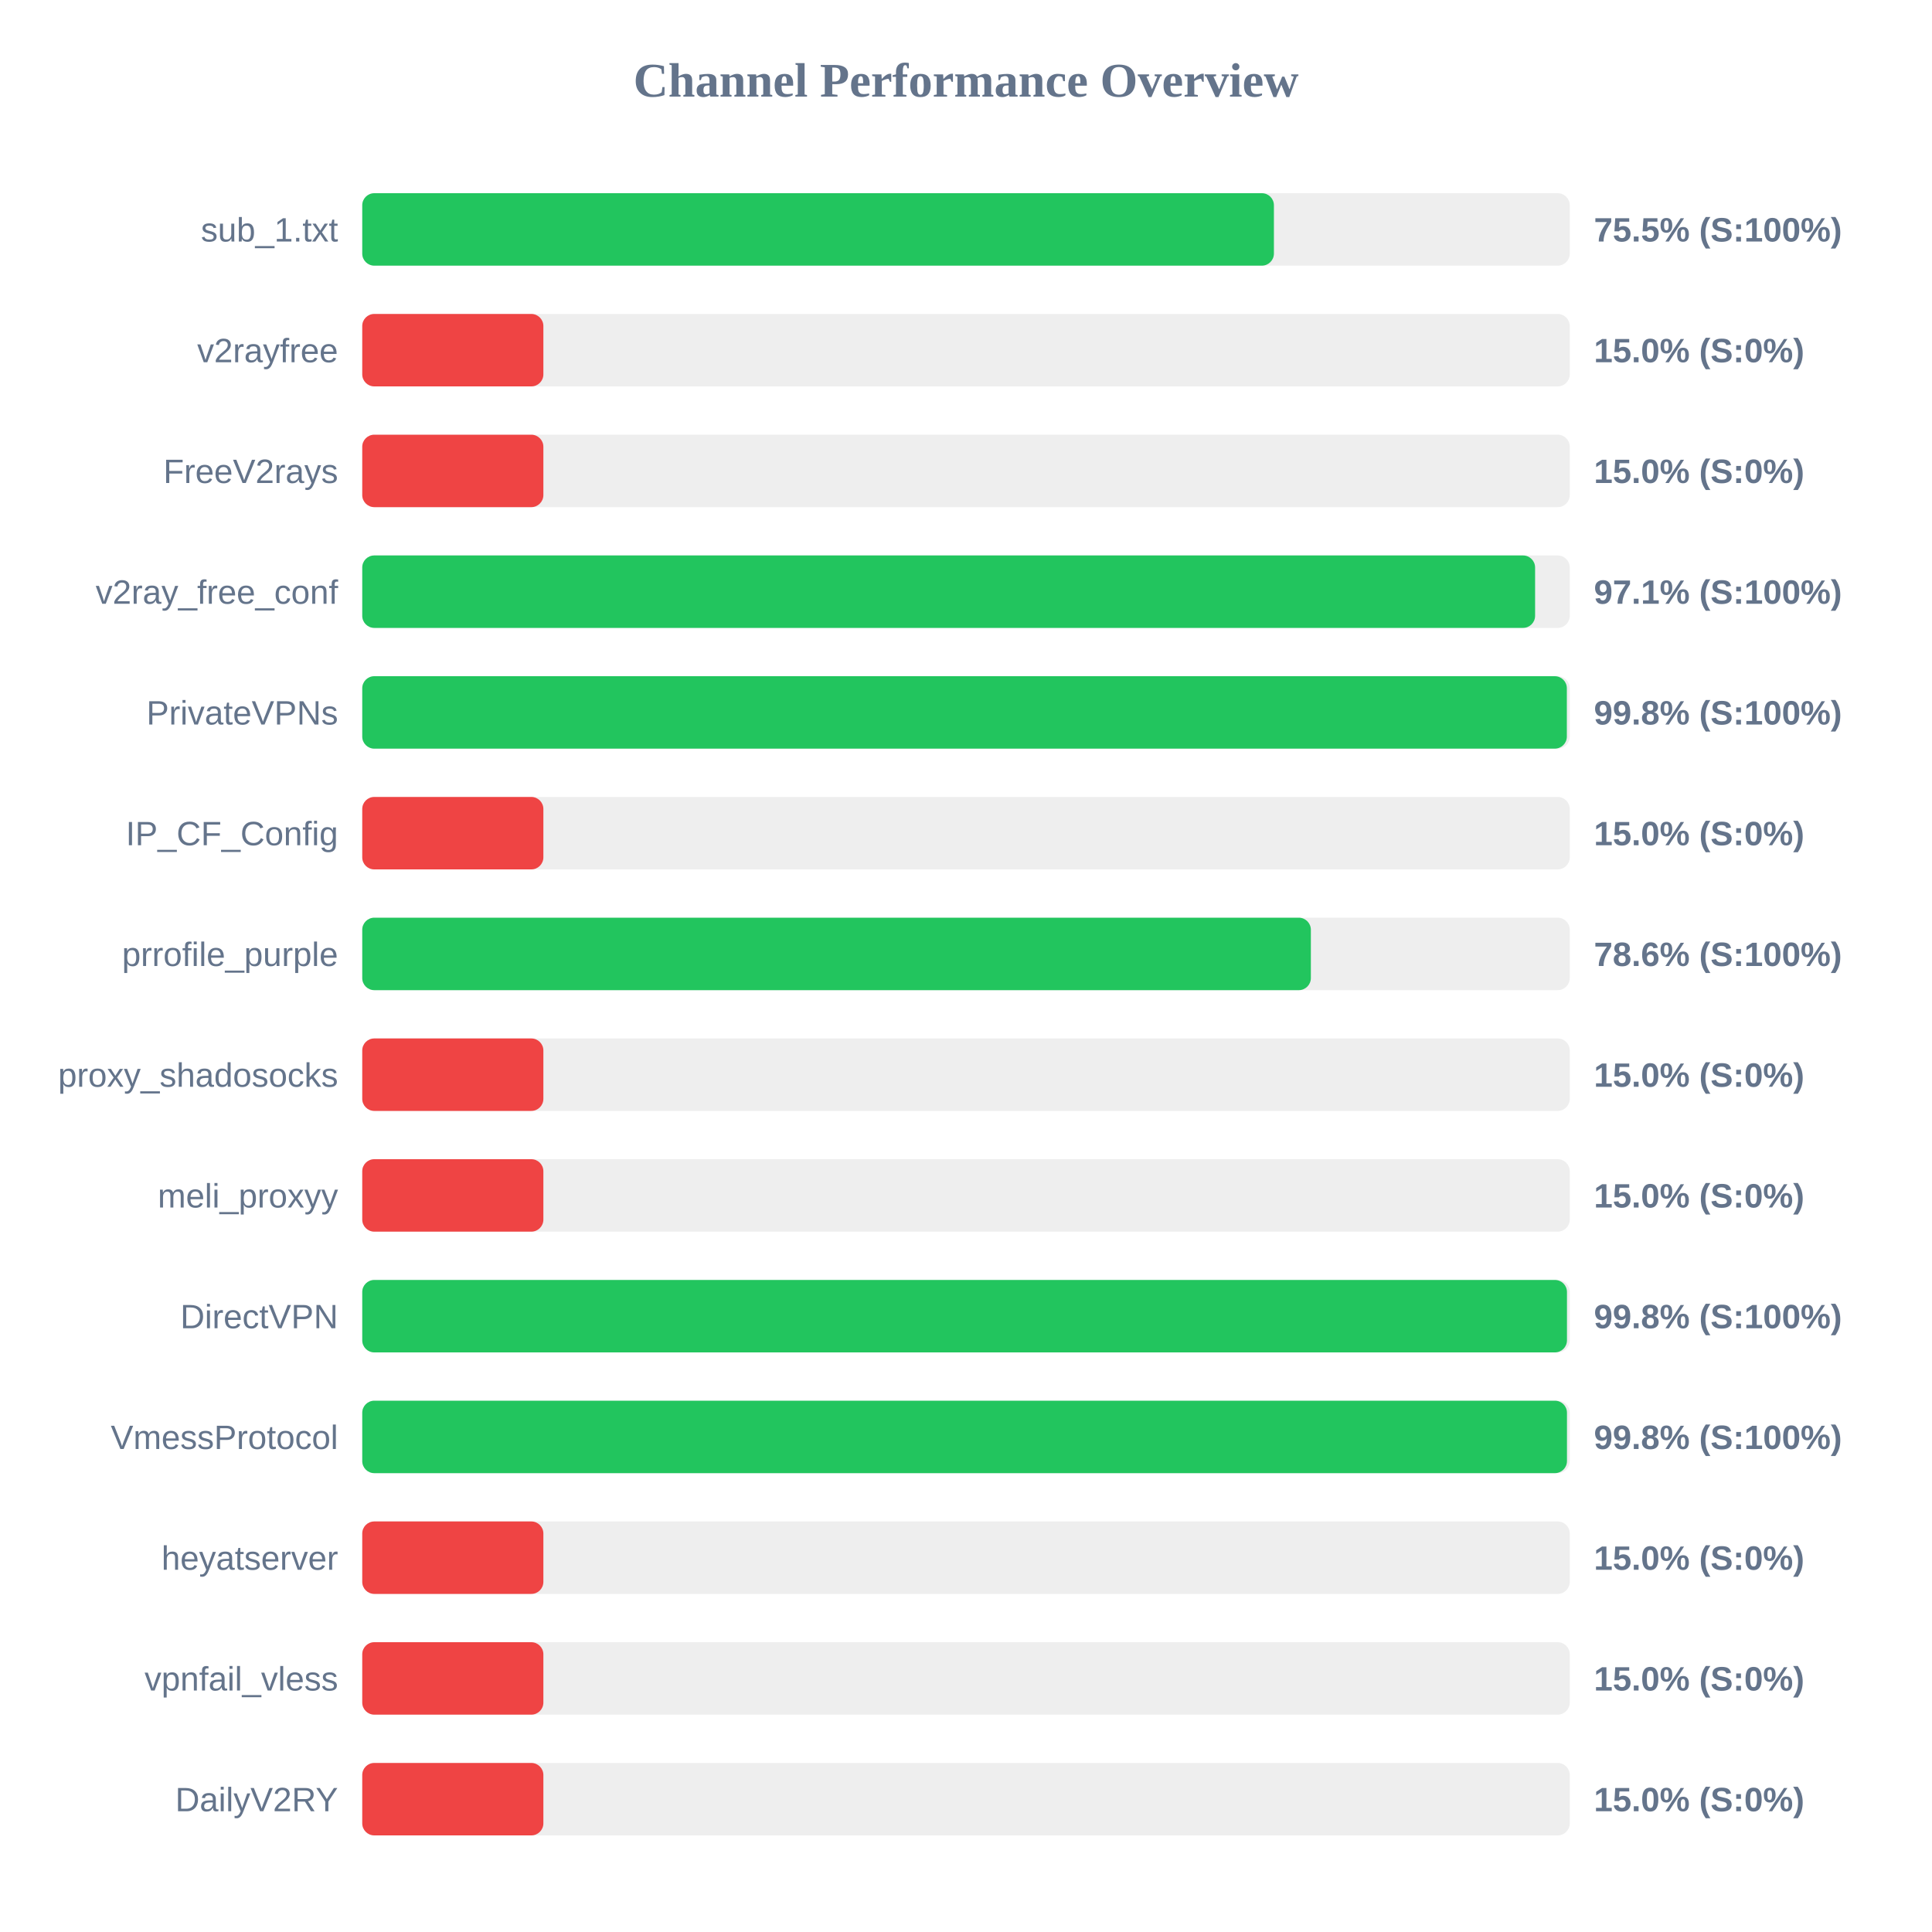
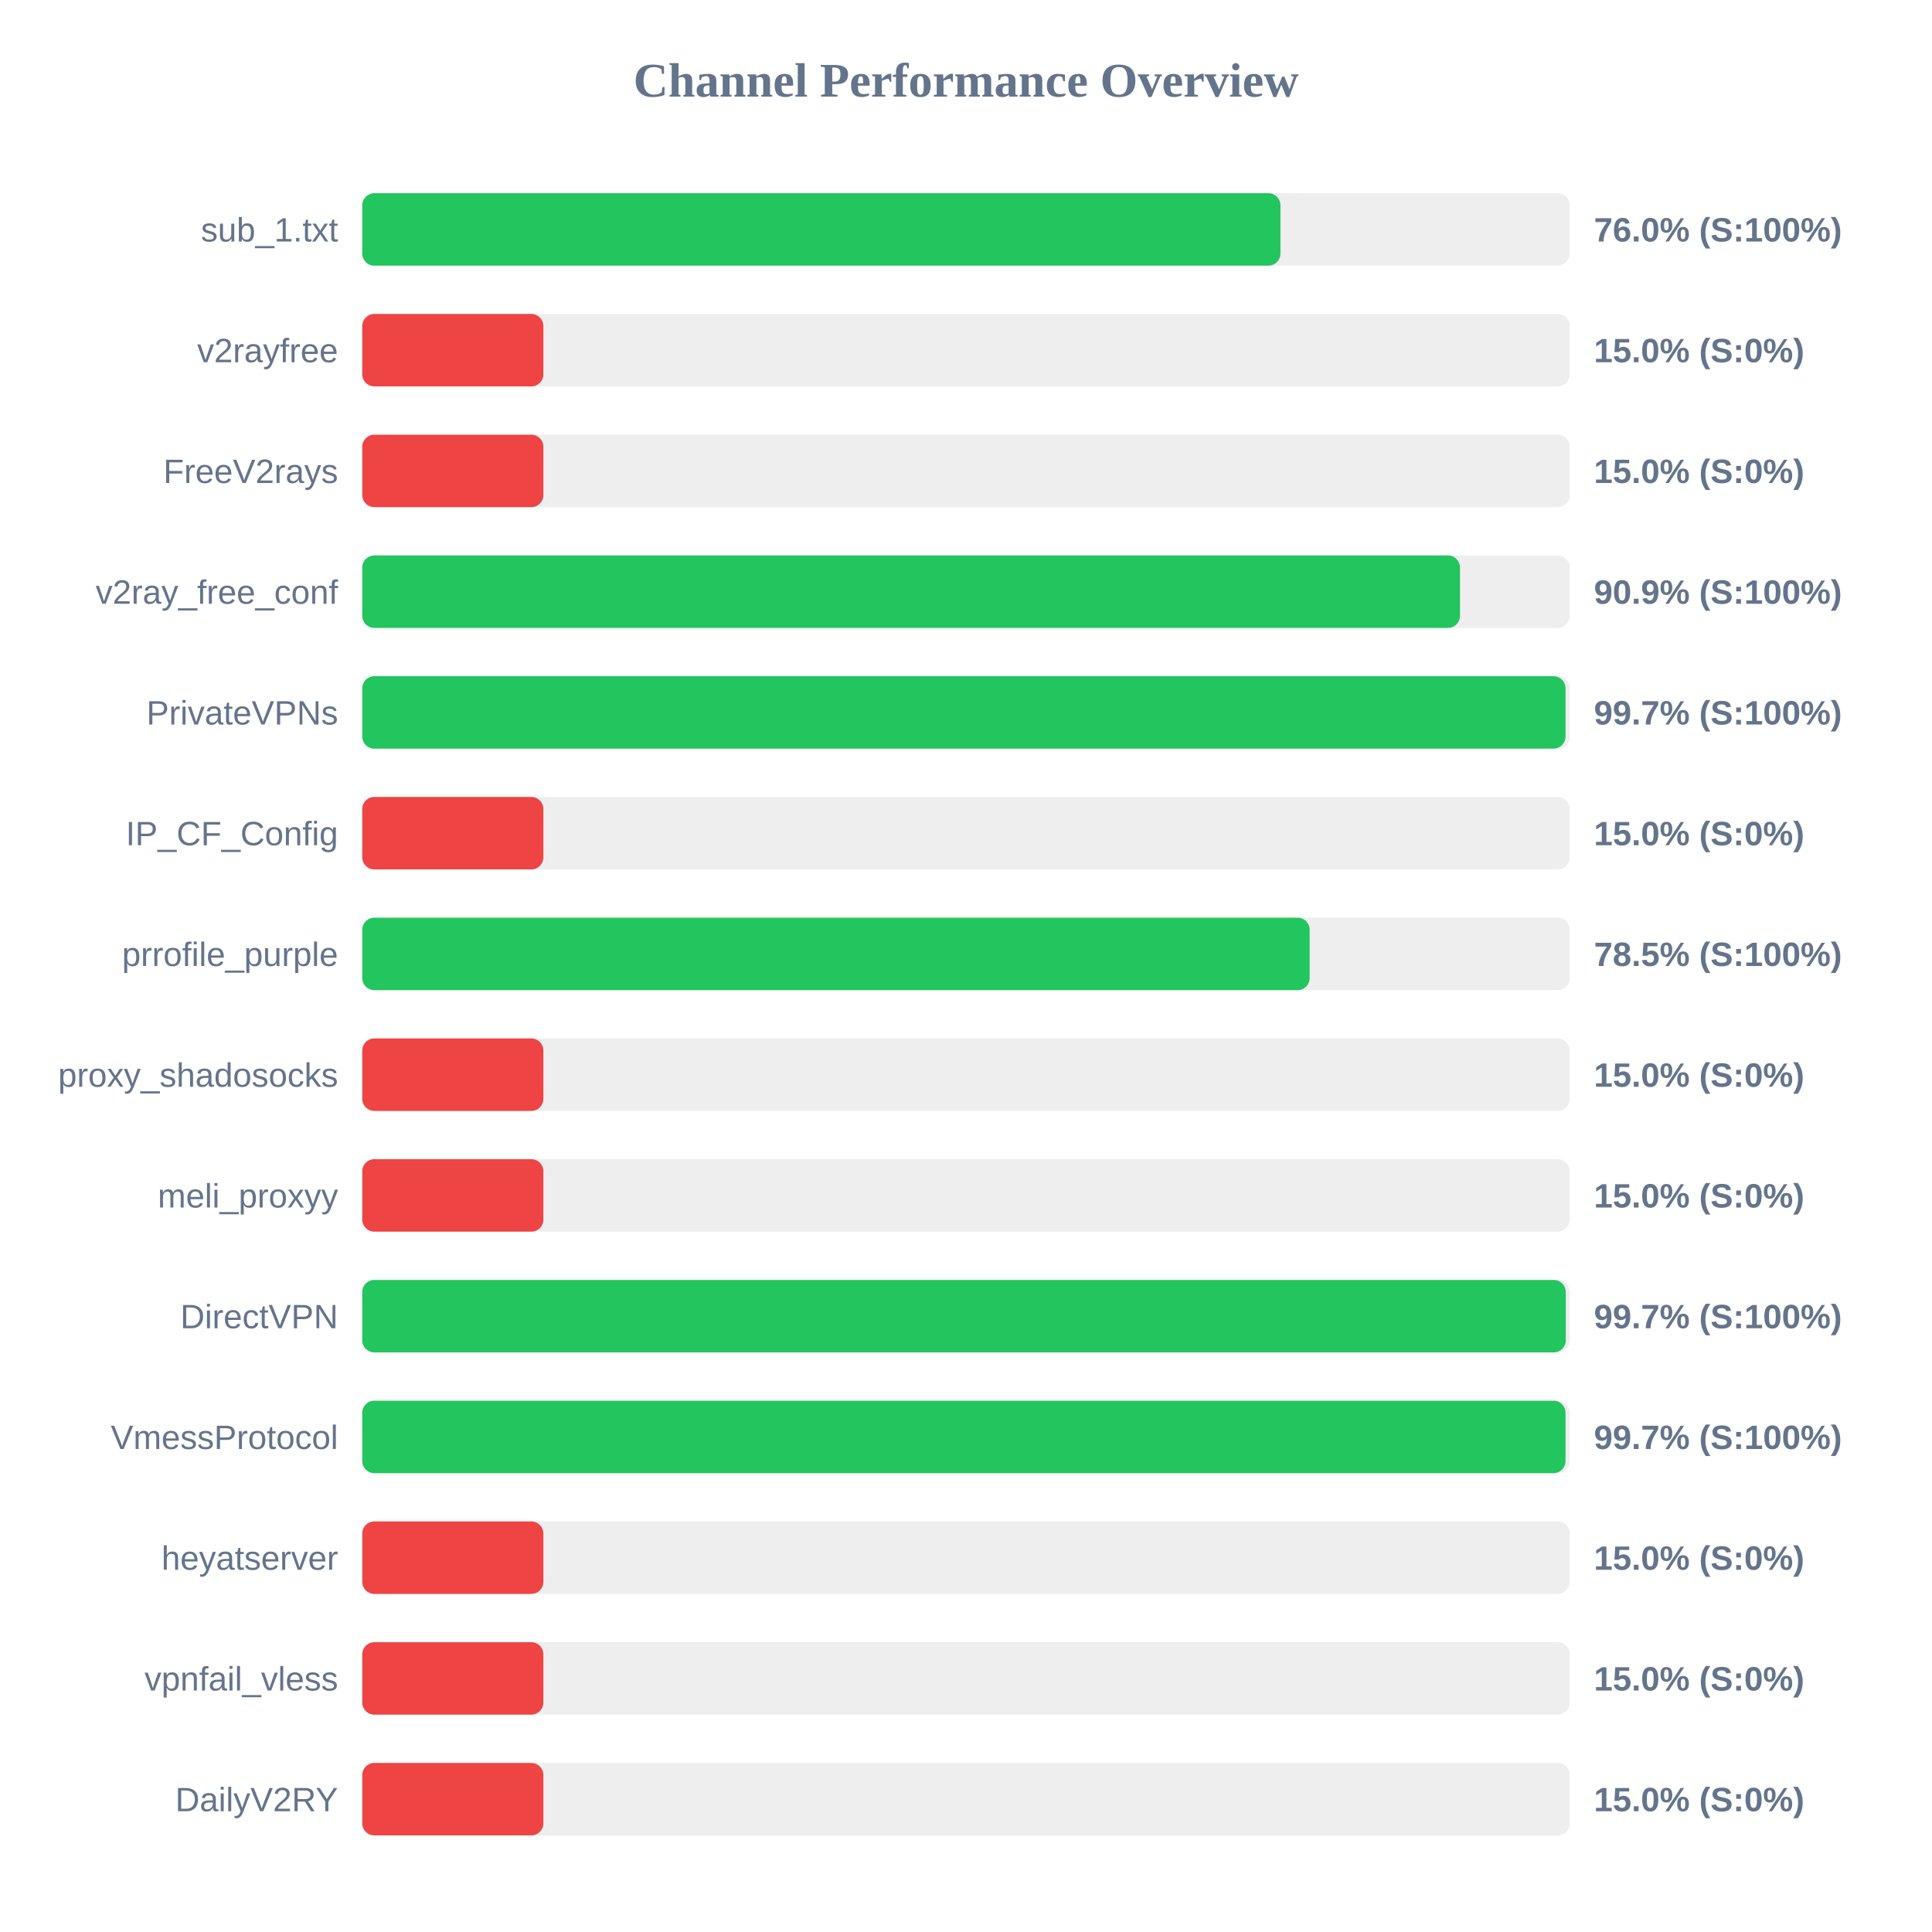
<svg xmlns="http://www.w3.org/2000/svg" width="800" height="800" version="1.1">
  <style>
        .row { font: 14px Arial; fill: #64748b; }
        .score { font: bold 14px Arial; fill: #64748b; }
    </style>
  <text x="400" y="40" text-anchor="middle" font-size="20px" font-weight="bold" fill="#64748b">Channel Performance Overview</text>
  <rect x="150" y="80" width="500" height="30" fill="#eee" rx="5" />
-   <rect x="150" y="80" width="377.5" height="30" fill="#22c55e" rx="5" />
+   <rect x="150" y="80" width="380.2" height="30" fill="#22c55e" rx="5" />
  <text x="140" y="100" text-anchor="end" class="row">sub_1.txt</text>
-   <text x="660" y="100" text-anchor="start" class="score">75.5% (S:100%)</text>
+   <text x="660" y="100" text-anchor="start" class="score">76.0% (S:100%)</text>
  <rect x="150" y="130" width="500" height="30" fill="#eee" rx="5" />
  <rect x="150" y="130" width="75.0" height="30" fill="#ef4444" rx="5" />
  <text x="140" y="150" text-anchor="end" class="row">v2rayfree</text>
  <text x="660" y="150" text-anchor="start" class="score">15.0% (S:0%)</text>
  <rect x="150" y="180" width="500" height="30" fill="#eee" rx="5" />
  <rect x="150" y="180" width="75.0" height="30" fill="#ef4444" rx="5" />
  <text x="140" y="200" text-anchor="end" class="row">FreeV2rays</text>
  <text x="660" y="200" text-anchor="start" class="score">15.0% (S:0%)</text>
  <rect x="150" y="230" width="500" height="30" fill="#eee" rx="5" />
-   <rect x="150" y="230" width="485.65" height="30" fill="#22c55e" rx="5" />
+   <rect x="150" y="230" width="454.55" height="30" fill="#22c55e" rx="5" />
  <text x="140" y="250" text-anchor="end" class="row">v2ray_free_conf</text>
-   <text x="660" y="250" text-anchor="start" class="score">97.1% (S:100%)</text>
+   <text x="660" y="250" text-anchor="start" class="score">90.9% (S:100%)</text>
  <rect x="150" y="280" width="500" height="30" fill="#eee" rx="5" />
-   <rect x="150" y="280" width="498.8" height="30" fill="#22c55e" rx="5" />
+   <rect x="150" y="280" width="498.25" height="30" fill="#22c55e" rx="5" />
  <text x="140" y="300" text-anchor="end" class="row">PrivateVPNs</text>
-   <text x="660" y="300" text-anchor="start" class="score">99.8% (S:100%)</text>
+   <text x="660" y="300" text-anchor="start" class="score">99.7% (S:100%)</text>
  <rect x="150" y="330" width="500" height="30" fill="#eee" rx="5" />
  <rect x="150" y="330" width="75.0" height="30" fill="#ef4444" rx="5" />
  <text x="140" y="350" text-anchor="end" class="row">IP_CF_Config</text>
  <text x="660" y="350" text-anchor="start" class="score">15.0% (S:0%)</text>
  <rect x="150" y="380" width="500" height="30" fill="#eee" rx="5" />
-   <rect x="150" y="380" width="392.8" height="30" fill="#22c55e" rx="5" />
+   <rect x="150" y="380" width="392.3" height="30" fill="#22c55e" rx="5" />
  <text x="140" y="400" text-anchor="end" class="row">prrofile_purple</text>
-   <text x="660" y="400" text-anchor="start" class="score">78.6% (S:100%)</text>
+   <text x="660" y="400" text-anchor="start" class="score">78.5% (S:100%)</text>
  <rect x="150" y="430" width="500" height="30" fill="#eee" rx="5" />
  <rect x="150" y="430" width="75.0" height="30" fill="#ef4444" rx="5" />
  <text x="140" y="450" text-anchor="end" class="row">proxy_shadosocks</text>
  <text x="660" y="450" text-anchor="start" class="score">15.0% (S:0%)</text>
  <rect x="150" y="480" width="500" height="30" fill="#eee" rx="5" />
  <rect x="150" y="480" width="75.0" height="30" fill="#ef4444" rx="5" />
  <text x="140" y="500" text-anchor="end" class="row">meli_proxyy</text>
  <text x="660" y="500" text-anchor="start" class="score">15.0% (S:0%)</text>
  <rect x="150" y="530" width="500" height="30" fill="#eee" rx="5" />
-   <rect x="150" y="530" width="498.85" height="30" fill="#22c55e" rx="5" />
+   <rect x="150" y="530" width="498.35" height="30" fill="#22c55e" rx="5" />
  <text x="140" y="550" text-anchor="end" class="row">DirectVPN</text>
-   <text x="660" y="550" text-anchor="start" class="score">99.8% (S:100%)</text>
+   <text x="660" y="550" text-anchor="start" class="score">99.7% (S:100%)</text>
  <rect x="150" y="580" width="500" height="30" fill="#eee" rx="5" />
-   <rect x="150" y="580" width="498.85" height="30" fill="#22c55e" rx="5" />
+   <rect x="150" y="580" width="498.25" height="30" fill="#22c55e" rx="5" />
  <text x="140" y="600" text-anchor="end" class="row">VmessProtocol</text>
-   <text x="660" y="600" text-anchor="start" class="score">99.8% (S:100%)</text>
+   <text x="660" y="600" text-anchor="start" class="score">99.7% (S:100%)</text>
  <rect x="150" y="630" width="500" height="30" fill="#eee" rx="5" />
  <rect x="150" y="630" width="75.0" height="30" fill="#ef4444" rx="5" />
  <text x="140" y="650" text-anchor="end" class="row">heyatserver</text>
  <text x="660" y="650" text-anchor="start" class="score">15.0% (S:0%)</text>
  <rect x="150" y="680" width="500" height="30" fill="#eee" rx="5" />
  <rect x="150" y="680" width="75.0" height="30" fill="#ef4444" rx="5" />
  <text x="140" y="700" text-anchor="end" class="row">vpnfail_vless</text>
  <text x="660" y="700" text-anchor="start" class="score">15.0% (S:0%)</text>
  <rect x="150" y="730" width="500" height="30" fill="#eee" rx="5" />
  <rect x="150" y="730" width="75.0" height="30" fill="#ef4444" rx="5" />
  <text x="140" y="750" text-anchor="end" class="row">DailyV2RY</text>
  <text x="660" y="750" text-anchor="start" class="score">15.0% (S:0%)</text>
</svg>
